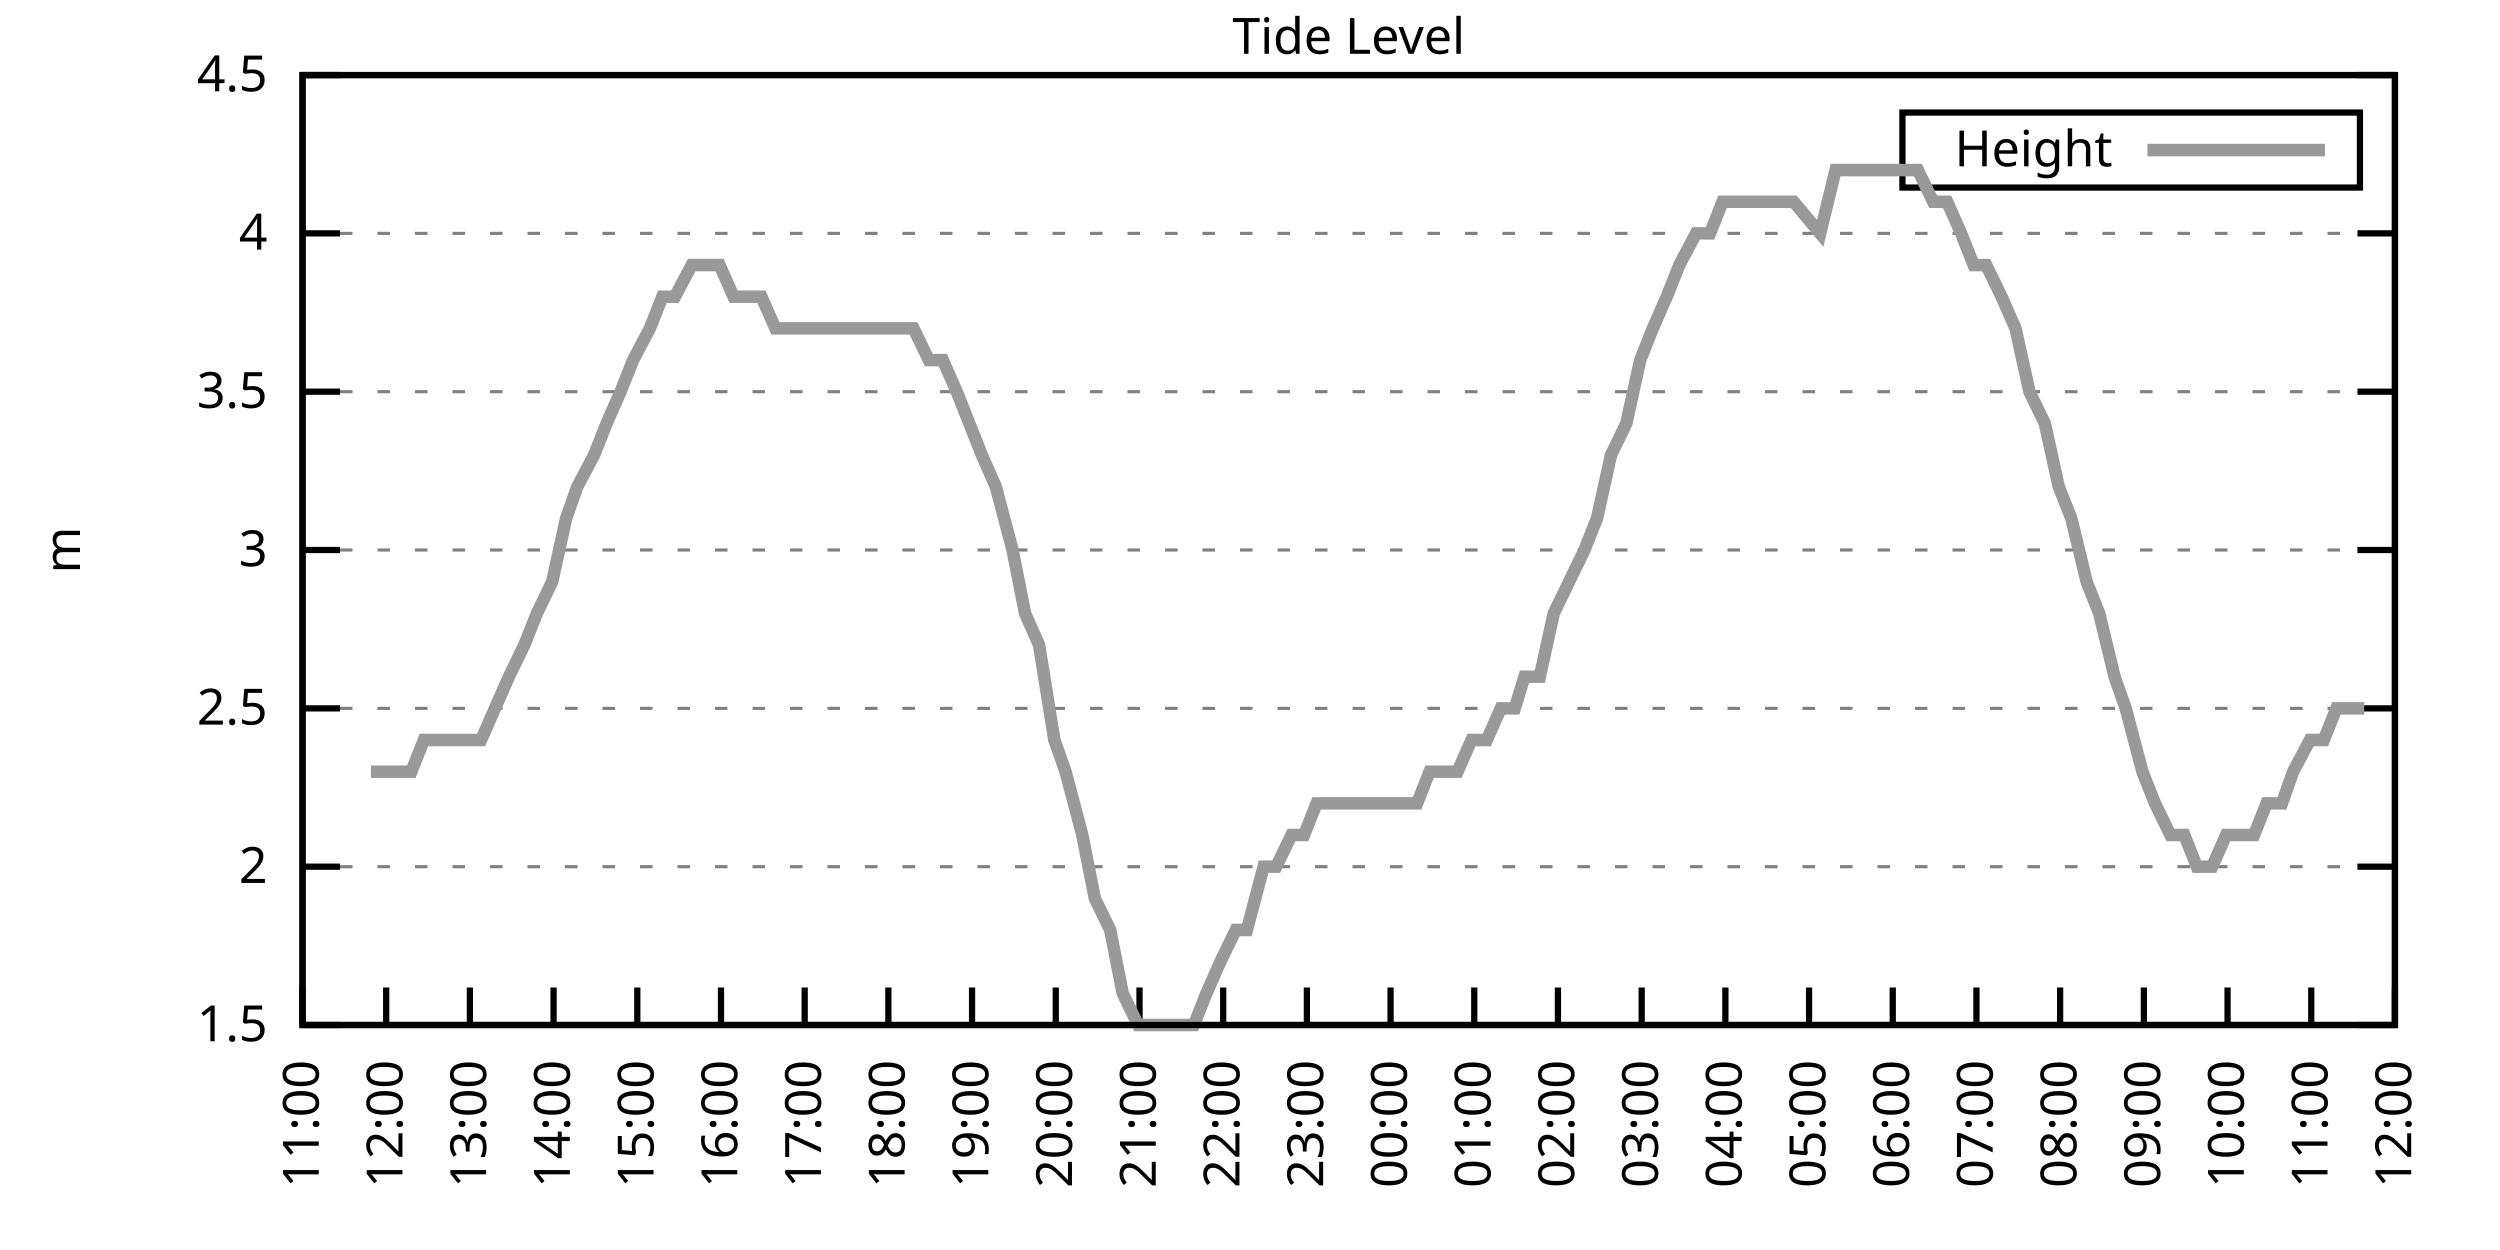
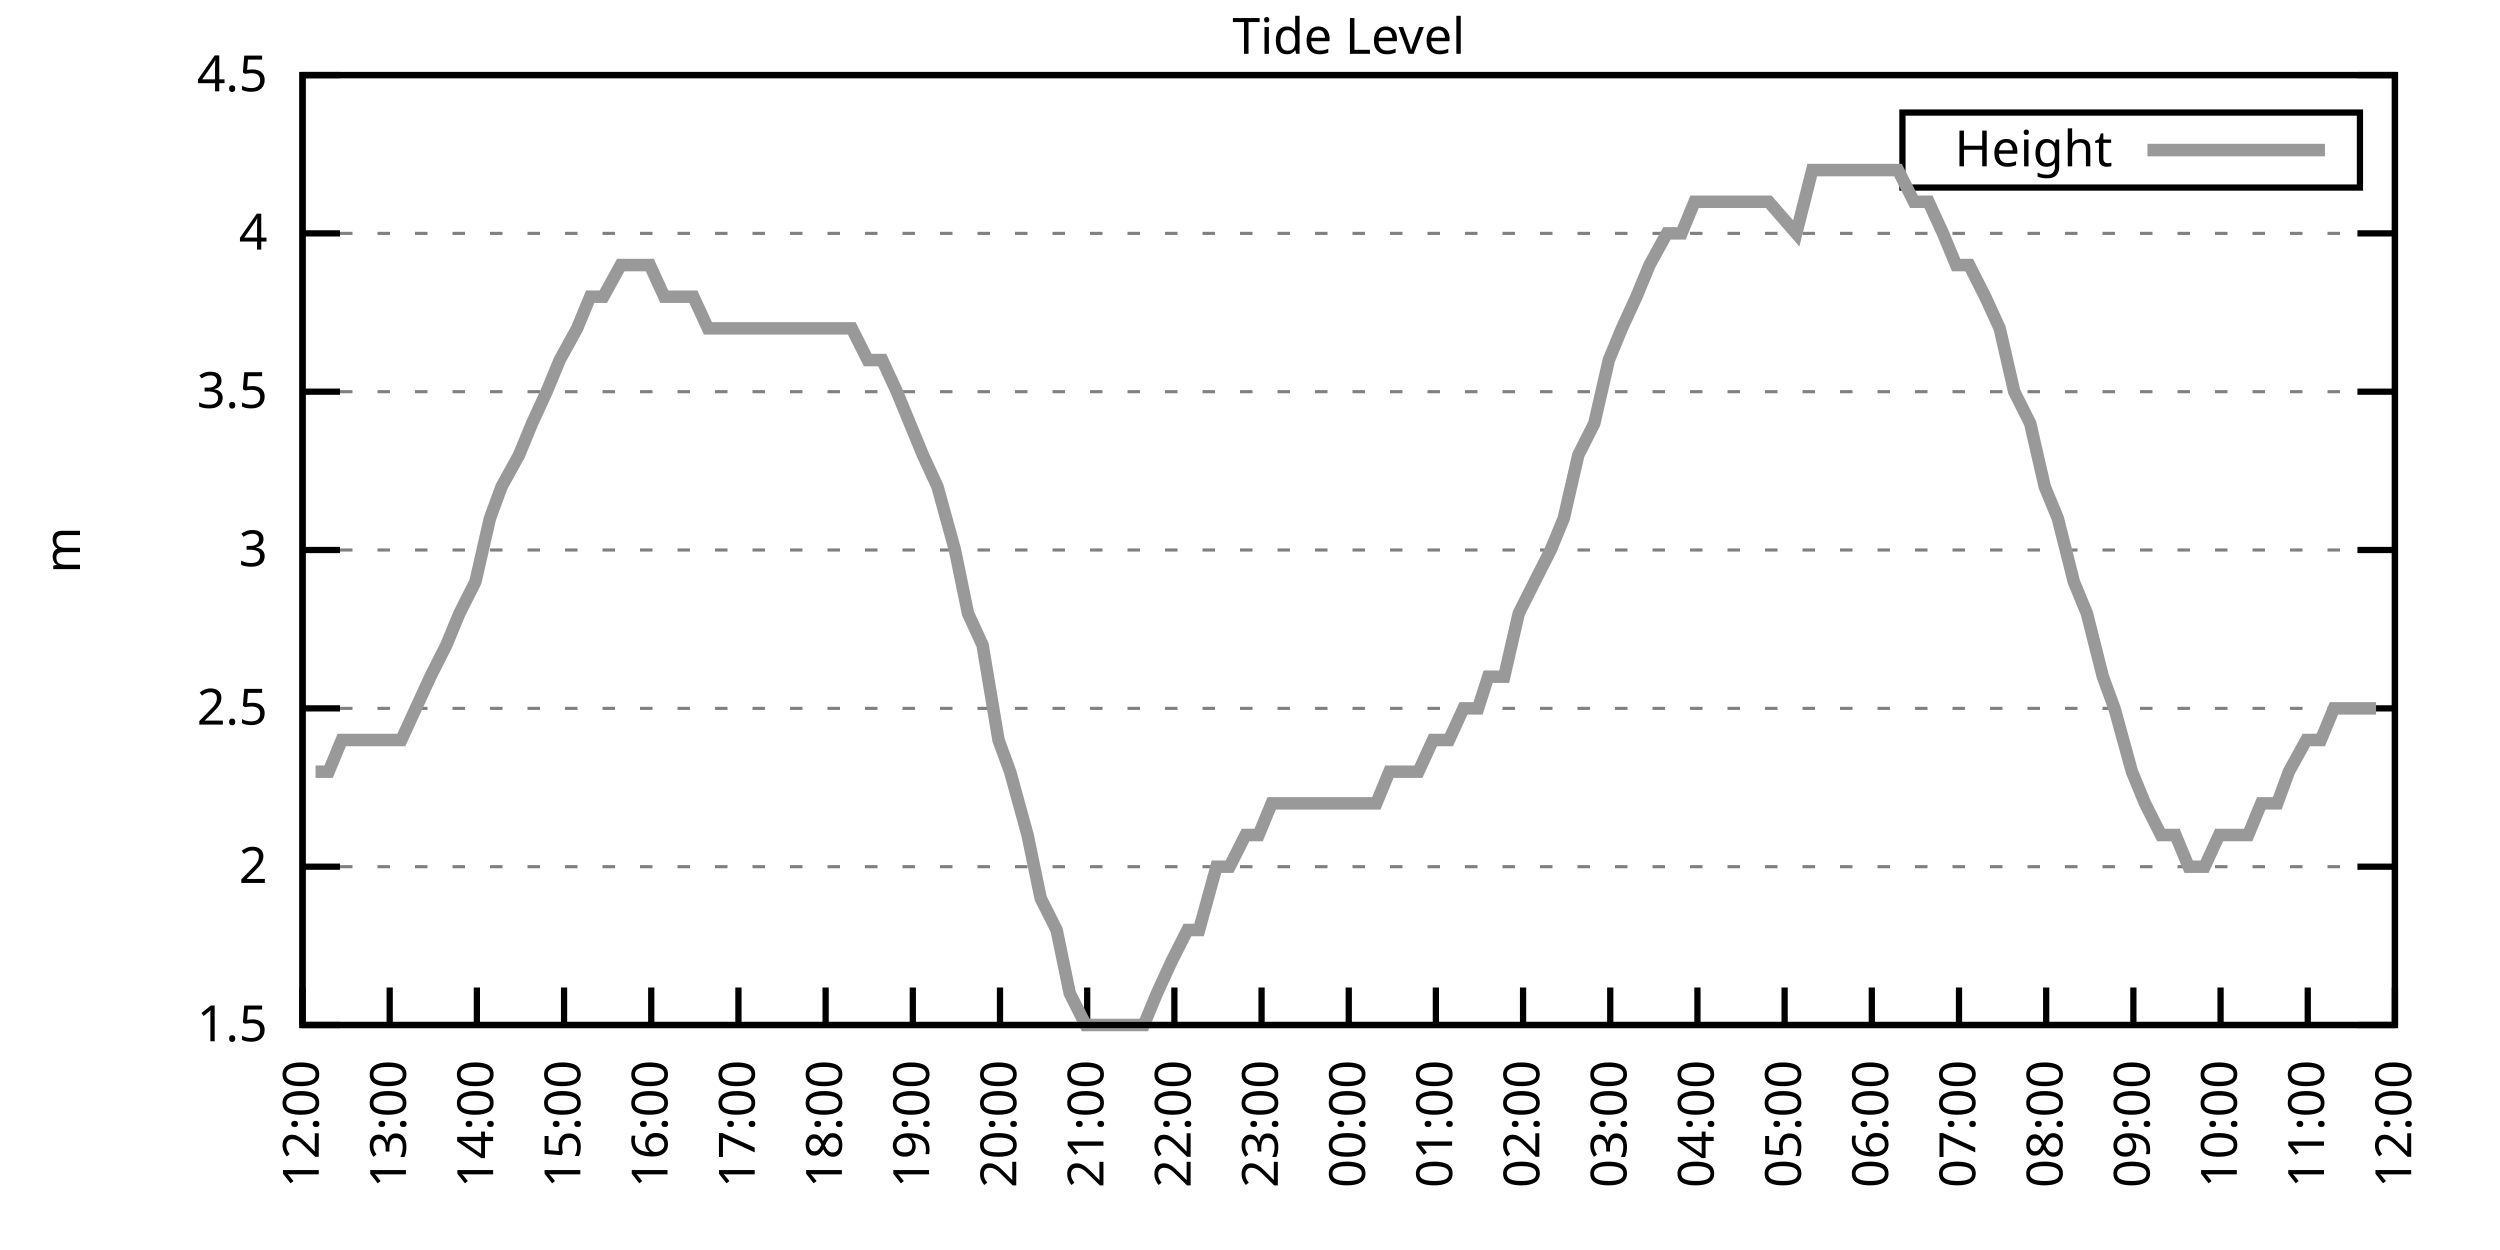
<svg xmlns="http://www.w3.org/2000/svg" xmlns:xlink="http://www.w3.org/1999/xlink" width="400" height="200" viewBox="0 0 400 200">
  <g id="gnuplot_canvas">
    <rect x="0" y="0" width="400" height="200" fill="none" />
    <defs>
      <circle id="gpDot" r="0.5" stroke-width="0.5" stroke="currentColor" />
      <path id="gpPt0" stroke-width="0.333" stroke="currentColor" d="M-1,0 h2 M0,-1 v2" />
      <path id="gpPt1" stroke-width="0.333" stroke="currentColor" d="M-1,-1 L1,1 M1,-1 L-1,1" />
      <path id="gpPt2" stroke-width="0.333" stroke="currentColor" d="M-1,0 L1,0 M0,-1 L0,1 M-1,-1 L1,1 M-1,1 L1,-1" />
      <rect id="gpPt3" stroke-width="0.333" stroke="currentColor" x="-1" y="-1" width="2" height="2" />
      <rect id="gpPt4" stroke-width="0.333" stroke="currentColor" fill="currentColor" x="-1" y="-1" width="2" height="2" />
      <circle id="gpPt5" stroke-width="0.333" stroke="currentColor" cx="0" cy="0" r="1" />
      <use xlink:href="#gpPt5" id="gpPt6" fill="currentColor" stroke="none" />
      <path id="gpPt7" stroke-width="0.333" stroke="currentColor" d="M0,-1.33 L-1.33,0.67 L1.33,0.67 z" />
      <use xlink:href="#gpPt7" id="gpPt8" fill="currentColor" stroke="none" />
      <use xlink:href="#gpPt7" id="gpPt9" stroke="currentColor" transform="rotate(180)" />
      <use xlink:href="#gpPt9" id="gpPt10" fill="currentColor" stroke="none" />
      <use xlink:href="#gpPt3" id="gpPt11" stroke="currentColor" transform="rotate(45)" />
      <use xlink:href="#gpPt11" id="gpPt12" fill="currentColor" stroke="none" />
      <path id="gpPt13" stroke-width="0.333" stroke="currentColor" d="M0,1.330 L1.265,0.411 L0.782,-1.067 L-0.782,-1.076 L-1.265,0.411 z" />
      <use xlink:href="#gpPt13" id="gpPt14" fill="currentColor" stroke="none" />
      <filter id="textbox" filterUnits="objectBoundingBox" x="0" y="0" height="1" width="1">
        <feFlood flood-color="white" flood-opacity="1" result="bgnd" />
        <feComposite in="SourceGraphic" in2="bgnd" operator="atop" />
      </filter>
      <filter id="greybox" filterUnits="objectBoundingBox" x="0" y="0" height="1" width="1">
        <feFlood flood-color="lightgrey" flood-opacity="1" result="grey" />
        <feComposite in="SourceGraphic" in2="grey" operator="atop" />
      </filter>
    </defs>
    <g fill="none" color="white" stroke="currentColor" stroke-width="1.00" stroke-linecap="butt" stroke-linejoin="miter">
</g>
    <g fill="none" color="black" stroke="currentColor" stroke-width="1.00" stroke-linecap="butt" stroke-linejoin="miter">
      <g stroke="none" shape-rendering="crispEdges">
        <polygon fill="rgb(255, 255, 255)" points="48.40,164.00 383.18,164.00 383.18,12.02 48.40,12.02 " />
      </g>
    </g>
    <g fill="none" color="black" stroke="currentColor" stroke-width="1.00" stroke-linecap="butt" stroke-linejoin="miter">
</g>
    <g fill="none" color="black" stroke="black" stroke-width="0.50" stroke-linecap="butt" stroke-linejoin="miter">
</g>
    <g fill="none" color="gray" stroke="currentColor" stroke-width="0.50" stroke-linecap="butt" stroke-linejoin="miter">
      <path stroke="gray" stroke-dasharray="2,4" class="gridline" d="M48.40,164.00 L383.19,164.00  " />
    </g>
    <g fill="none" color="gray" stroke="gray" stroke-width="1.00" stroke-linecap="butt" stroke-linejoin="miter">
</g>
    <g fill="none" color="black" stroke="currentColor" stroke-width="1.00" stroke-linecap="butt" stroke-linejoin="miter">
      <path stroke="black" d="M48.40,164.00 L54.40,164.00 M383.19,164.00 L377.19,164.00  " />
      <g transform="translate(42.80,166.60)" stroke="none" fill="black" font-family="Sans" font-size="8.00" text-anchor="end">
        <text>
          <tspan font-family="Sans"> 1.5</tspan>
        </text>
      </g>
    </g>
    <g fill="none" color="black" stroke="currentColor" stroke-width="1.00" stroke-linecap="butt" stroke-linejoin="miter">
</g>
    <g fill="none" color="black" stroke="black" stroke-width="0.50" stroke-linecap="butt" stroke-linejoin="miter">
</g>
    <g fill="none" color="gray" stroke="currentColor" stroke-width="0.50" stroke-linecap="butt" stroke-linejoin="miter">
      <path stroke="gray" stroke-dasharray="2,4" class="gridline" d="M48.40,138.67 L383.19,138.67  " />
    </g>
    <g fill="none" color="gray" stroke="gray" stroke-width="1.00" stroke-linecap="butt" stroke-linejoin="miter">
</g>
    <g fill="none" color="black" stroke="currentColor" stroke-width="1.00" stroke-linecap="butt" stroke-linejoin="miter">
      <path stroke="black" d="M48.40,138.67 L54.40,138.67 M383.19,138.67 L377.19,138.67  " />
      <g transform="translate(42.80,141.27)" stroke="none" fill="black" font-family="Sans" font-size="8.00" text-anchor="end">
        <text>
          <tspan font-family="Sans"> 2</tspan>
        </text>
      </g>
    </g>
    <g fill="none" color="black" stroke="currentColor" stroke-width="1.00" stroke-linecap="butt" stroke-linejoin="miter">
</g>
    <g fill="none" color="black" stroke="black" stroke-width="0.50" stroke-linecap="butt" stroke-linejoin="miter">
</g>
    <g fill="none" color="gray" stroke="currentColor" stroke-width="0.50" stroke-linecap="butt" stroke-linejoin="miter">
      <path stroke="gray" stroke-dasharray="2,4" class="gridline" d="M48.40,113.34 L383.19,113.34  " />
    </g>
    <g fill="none" color="gray" stroke="gray" stroke-width="1.00" stroke-linecap="butt" stroke-linejoin="miter">
</g>
    <g fill="none" color="black" stroke="currentColor" stroke-width="1.00" stroke-linecap="butt" stroke-linejoin="miter">
      <path stroke="black" d="M48.40,113.34 L54.40,113.34 M383.19,113.34 L377.19,113.34  " />
      <g transform="translate(42.80,115.94)" stroke="none" fill="black" font-family="Sans" font-size="8.00" text-anchor="end">
        <text>
          <tspan font-family="Sans"> 2.5</tspan>
        </text>
      </g>
    </g>
    <g fill="none" color="black" stroke="currentColor" stroke-width="1.00" stroke-linecap="butt" stroke-linejoin="miter">
</g>
    <g fill="none" color="black" stroke="black" stroke-width="0.50" stroke-linecap="butt" stroke-linejoin="miter">
</g>
    <g fill="none" color="gray" stroke="currentColor" stroke-width="0.50" stroke-linecap="butt" stroke-linejoin="miter">
      <path stroke="gray" stroke-dasharray="2,4" class="gridline" d="M48.40,88.00 L383.19,88.00  " />
    </g>
    <g fill="none" color="gray" stroke="gray" stroke-width="1.00" stroke-linecap="butt" stroke-linejoin="miter">
</g>
    <g fill="none" color="black" stroke="currentColor" stroke-width="1.00" stroke-linecap="butt" stroke-linejoin="miter">
      <path stroke="black" d="M48.40,88.00 L54.40,88.00 M383.19,88.00 L377.19,88.00  " />
      <g transform="translate(42.80,90.60)" stroke="none" fill="black" font-family="Sans" font-size="8.00" text-anchor="end">
        <text>
          <tspan font-family="Sans"> 3</tspan>
        </text>
      </g>
    </g>
    <g fill="none" color="black" stroke="currentColor" stroke-width="1.00" stroke-linecap="butt" stroke-linejoin="miter">
</g>
    <g fill="none" color="black" stroke="black" stroke-width="0.50" stroke-linecap="butt" stroke-linejoin="miter">
</g>
    <g fill="none" color="gray" stroke="currentColor" stroke-width="0.50" stroke-linecap="butt" stroke-linejoin="miter">
      <path stroke="gray" stroke-dasharray="2,4" class="gridline" d="M48.40,62.67 L383.19,62.67  " />
    </g>
    <g fill="none" color="gray" stroke="gray" stroke-width="1.00" stroke-linecap="butt" stroke-linejoin="miter">
</g>
    <g fill="none" color="black" stroke="currentColor" stroke-width="1.00" stroke-linecap="butt" stroke-linejoin="miter">
      <path stroke="black" d="M48.40,62.67 L54.40,62.67 M383.19,62.67 L377.19,62.67  " />
      <g transform="translate(42.80,65.27)" stroke="none" fill="black" font-family="Sans" font-size="8.00" text-anchor="end">
        <text>
          <tspan font-family="Sans"> 3.5</tspan>
        </text>
      </g>
    </g>
    <g fill="none" color="black" stroke="currentColor" stroke-width="1.00" stroke-linecap="butt" stroke-linejoin="miter">
</g>
    <g fill="none" color="black" stroke="black" stroke-width="0.50" stroke-linecap="butt" stroke-linejoin="miter">
</g>
    <g fill="none" color="gray" stroke="currentColor" stroke-width="0.50" stroke-linecap="butt" stroke-linejoin="miter">
      <path stroke="gray" stroke-dasharray="2,4" class="gridline" d="M48.40,37.34 L383.19,37.34  " />
    </g>
    <g fill="none" color="gray" stroke="gray" stroke-width="1.00" stroke-linecap="butt" stroke-linejoin="miter">
</g>
    <g fill="none" color="black" stroke="currentColor" stroke-width="1.00" stroke-linecap="butt" stroke-linejoin="miter">
      <path stroke="black" d="M48.40,37.34 L54.40,37.34 M383.19,37.34 L377.19,37.34  " />
      <g transform="translate(42.80,39.94)" stroke="none" fill="black" font-family="Sans" font-size="8.00" text-anchor="end">
        <text>
          <tspan font-family="Sans"> 4</tspan>
        </text>
      </g>
    </g>
    <g fill="none" color="black" stroke="currentColor" stroke-width="1.00" stroke-linecap="butt" stroke-linejoin="miter">
</g>
    <g fill="none" color="black" stroke="black" stroke-width="0.50" stroke-linecap="butt" stroke-linejoin="miter">
</g>
    <g fill="none" color="gray" stroke="currentColor" stroke-width="0.50" stroke-linecap="butt" stroke-linejoin="miter">
      <path stroke="gray" stroke-dasharray="2,4" class="gridline" d="M48.40,12.01 L383.19,12.01  " />
    </g>
    <g fill="none" color="gray" stroke="gray" stroke-width="1.00" stroke-linecap="butt" stroke-linejoin="miter">
</g>
    <g fill="none" color="black" stroke="currentColor" stroke-width="1.00" stroke-linecap="butt" stroke-linejoin="miter">
      <path stroke="black" d="M48.40,12.01 L54.40,12.01 M383.19,12.01 L377.19,12.01  " />
      <g transform="translate(42.80,14.61)" stroke="none" fill="black" font-family="Sans" font-size="8.00" text-anchor="end">
        <text>
          <tspan font-family="Sans"> 4.5</tspan>
        </text>
      </g>
    </g>
    <g fill="none" color="black" stroke="currentColor" stroke-width="1.00" stroke-linecap="butt" stroke-linejoin="miter">
      <path stroke="black" d="M48.40,164.00 L48.40,158.00  " />
      <g transform="translate(51.00,169.60) rotate(270.00)" stroke="none" fill="black" font-family="Sans" font-size="8.00" text-anchor="end">
        <text>
-           <tspan font-family="Sans">11:00</tspan>
-         </text>
-       </g>
-     </g>
-     <g fill="none" color="black" stroke="currentColor" stroke-width="1.00" stroke-linecap="butt" stroke-linejoin="miter">
-       <path stroke="black" d="M61.79,164.00 L61.79,158.00  " />
-       <g transform="translate(64.39,169.60) rotate(270.00)" stroke="none" fill="black" font-family="Sans" font-size="8.00" text-anchor="end">
-         <text>
          <tspan font-family="Sans">12:00</tspan>
        </text>
      </g>
    </g>
    <g fill="none" color="black" stroke="currentColor" stroke-width="1.00" stroke-linecap="butt" stroke-linejoin="miter">
-       <path stroke="black" d="M75.18,164.00 L75.18,158.00  " />
-       <g transform="translate(77.78,169.60) rotate(270.00)" stroke="none" fill="black" font-family="Sans" font-size="8.00" text-anchor="end">
+       <path stroke="black" d="M62.35,164.00 L62.35,158.00  " />
+       <g transform="translate(64.95,169.60) rotate(270.00)" stroke="none" fill="black" font-family="Sans" font-size="8.00" text-anchor="end">
        <text>
          <tspan font-family="Sans">13:00</tspan>
        </text>
      </g>
    </g>
    <g fill="none" color="black" stroke="currentColor" stroke-width="1.00" stroke-linecap="butt" stroke-linejoin="miter">
-       <path stroke="black" d="M88.57,164.00 L88.57,158.00  " />
-       <g transform="translate(91.17,169.60) rotate(270.00)" stroke="none" fill="black" font-family="Sans" font-size="8.00" text-anchor="end">
+       <path stroke="black" d="M76.30,164.00 L76.30,158.00  " />
+       <g transform="translate(78.90,169.60) rotate(270.00)" stroke="none" fill="black" font-family="Sans" font-size="8.00" text-anchor="end">
        <text>
          <tspan font-family="Sans">14:00</tspan>
        </text>
      </g>
    </g>
    <g fill="none" color="black" stroke="currentColor" stroke-width="1.00" stroke-linecap="butt" stroke-linejoin="miter">
-       <path stroke="black" d="M101.97,164.00 L101.97,158.00  " />
-       <g transform="translate(104.57,169.60) rotate(270.00)" stroke="none" fill="black" font-family="Sans" font-size="8.00" text-anchor="end">
+       <path stroke="black" d="M90.25,164.00 L90.25,158.00  " />
+       <g transform="translate(92.85,169.60) rotate(270.00)" stroke="none" fill="black" font-family="Sans" font-size="8.00" text-anchor="end">
        <text>
          <tspan font-family="Sans">15:00</tspan>
        </text>
      </g>
    </g>
    <g fill="none" color="black" stroke="currentColor" stroke-width="1.00" stroke-linecap="butt" stroke-linejoin="miter">
-       <path stroke="black" d="M115.36,164.00 L115.36,158.00  " />
-       <g transform="translate(117.96,169.60) rotate(270.00)" stroke="none" fill="black" font-family="Sans" font-size="8.00" text-anchor="end">
+       <path stroke="black" d="M104.20,164.00 L104.20,158.00  " />
+       <g transform="translate(106.80,169.60) rotate(270.00)" stroke="none" fill="black" font-family="Sans" font-size="8.00" text-anchor="end">
        <text>
          <tspan font-family="Sans">16:00</tspan>
        </text>
      </g>
    </g>
    <g fill="none" color="black" stroke="currentColor" stroke-width="1.00" stroke-linecap="butt" stroke-linejoin="miter">
-       <path stroke="black" d="M128.75,164.00 L128.75,158.00  " />
-       <g transform="translate(131.35,169.60) rotate(270.00)" stroke="none" fill="black" font-family="Sans" font-size="8.00" text-anchor="end">
+       <path stroke="black" d="M118.15,164.00 L118.15,158.00  " />
+       <g transform="translate(120.75,169.60) rotate(270.00)" stroke="none" fill="black" font-family="Sans" font-size="8.00" text-anchor="end">
        <text>
          <tspan font-family="Sans">17:00</tspan>
        </text>
      </g>
    </g>
    <g fill="none" color="black" stroke="currentColor" stroke-width="1.00" stroke-linecap="butt" stroke-linejoin="miter">
-       <path stroke="black" d="M142.14,164.00 L142.14,158.00  " />
-       <g transform="translate(144.74,169.60) rotate(270.00)" stroke="none" fill="black" font-family="Sans" font-size="8.00" text-anchor="end">
+       <path stroke="black" d="M132.10,164.00 L132.10,158.00  " />
+       <g transform="translate(134.70,169.60) rotate(270.00)" stroke="none" fill="black" font-family="Sans" font-size="8.00" text-anchor="end">
        <text>
          <tspan font-family="Sans">18:00</tspan>
        </text>
      </g>
    </g>
    <g fill="none" color="black" stroke="currentColor" stroke-width="1.00" stroke-linecap="butt" stroke-linejoin="miter">
-       <path stroke="black" d="M155.53,164.00 L155.53,158.00  " />
-       <g transform="translate(158.13,169.60) rotate(270.00)" stroke="none" fill="black" font-family="Sans" font-size="8.00" text-anchor="end">
+       <path stroke="black" d="M146.05,164.00 L146.05,158.00  " />
+       <g transform="translate(148.65,169.60) rotate(270.00)" stroke="none" fill="black" font-family="Sans" font-size="8.00" text-anchor="end">
        <text>
          <tspan font-family="Sans">19:00</tspan>
        </text>
      </g>
    </g>
    <g fill="none" color="black" stroke="currentColor" stroke-width="1.00" stroke-linecap="butt" stroke-linejoin="miter">
-       <path stroke="black" d="M168.92,164.00 L168.92,158.00  " />
-       <g transform="translate(171.52,169.60) rotate(270.00)" stroke="none" fill="black" font-family="Sans" font-size="8.00" text-anchor="end">
+       <path stroke="black" d="M160.00,164.00 L160.00,158.00  " />
+       <g transform="translate(162.60,169.60) rotate(270.00)" stroke="none" fill="black" font-family="Sans" font-size="8.00" text-anchor="end">
        <text>
          <tspan font-family="Sans">20:00</tspan>
        </text>
      </g>
    </g>
    <g fill="none" color="black" stroke="currentColor" stroke-width="1.00" stroke-linecap="butt" stroke-linejoin="miter">
-       <path stroke="black" d="M182.32,164.00 L182.32,158.00  " />
-       <g transform="translate(184.92,169.60) rotate(270.00)" stroke="none" fill="black" font-family="Sans" font-size="8.00" text-anchor="end">
+       <path stroke="black" d="M173.95,164.00 L173.95,158.00  " />
+       <g transform="translate(176.55,169.60) rotate(270.00)" stroke="none" fill="black" font-family="Sans" font-size="8.00" text-anchor="end">
        <text>
          <tspan font-family="Sans">21:00</tspan>
        </text>
      </g>
    </g>
    <g fill="none" color="black" stroke="currentColor" stroke-width="1.00" stroke-linecap="butt" stroke-linejoin="miter">
-       <path stroke="black" d="M195.71,164.00 L195.71,158.00  " />
-       <g transform="translate(198.31,169.60) rotate(270.00)" stroke="none" fill="black" font-family="Sans" font-size="8.00" text-anchor="end">
+       <path stroke="black" d="M187.90,164.00 L187.90,158.00  " />
+       <g transform="translate(190.50,169.60) rotate(270.00)" stroke="none" fill="black" font-family="Sans" font-size="8.00" text-anchor="end">
        <text>
          <tspan font-family="Sans">22:00</tspan>
        </text>
      </g>
    </g>
    <g fill="none" color="black" stroke="currentColor" stroke-width="1.00" stroke-linecap="butt" stroke-linejoin="miter">
-       <path stroke="black" d="M209.10,164.00 L209.10,158.00  " />
-       <g transform="translate(211.70,169.60) rotate(270.00)" stroke="none" fill="black" font-family="Sans" font-size="8.00" text-anchor="end">
+       <path stroke="black" d="M201.85,164.00 L201.85,158.00  " />
+       <g transform="translate(204.45,169.60) rotate(270.00)" stroke="none" fill="black" font-family="Sans" font-size="8.00" text-anchor="end">
        <text>
          <tspan font-family="Sans">23:00</tspan>
        </text>
      </g>
    </g>
    <g fill="none" color="black" stroke="currentColor" stroke-width="1.00" stroke-linecap="butt" stroke-linejoin="miter">
-       <path stroke="black" d="M222.49,164.00 L222.49,158.00  " />
-       <g transform="translate(225.09,169.60) rotate(270.00)" stroke="none" fill="black" font-family="Sans" font-size="8.00" text-anchor="end">
+       <path stroke="black" d="M215.80,164.00 L215.80,158.00  " />
+       <g transform="translate(218.40,169.60) rotate(270.00)" stroke="none" fill="black" font-family="Sans" font-size="8.00" text-anchor="end">
        <text>
          <tspan font-family="Sans">00:00</tspan>
        </text>
      </g>
    </g>
    <g fill="none" color="black" stroke="currentColor" stroke-width="1.00" stroke-linecap="butt" stroke-linejoin="miter">
-       <path stroke="black" d="M235.88,164.00 L235.88,158.00  " />
-       <g transform="translate(238.48,169.60) rotate(270.00)" stroke="none" fill="black" font-family="Sans" font-size="8.00" text-anchor="end">
+       <path stroke="black" d="M229.74,164.00 L229.74,158.00  " />
+       <g transform="translate(232.34,169.60) rotate(270.00)" stroke="none" fill="black" font-family="Sans" font-size="8.00" text-anchor="end">
        <text>
          <tspan font-family="Sans">01:00</tspan>
        </text>
      </g>
    </g>
    <g fill="none" color="black" stroke="currentColor" stroke-width="1.00" stroke-linecap="butt" stroke-linejoin="miter">
-       <path stroke="black" d="M249.27,164.00 L249.27,158.00  " />
-       <g transform="translate(251.87,169.60) rotate(270.00)" stroke="none" fill="black" font-family="Sans" font-size="8.00" text-anchor="end">
+       <path stroke="black" d="M243.69,164.00 L243.69,158.00  " />
+       <g transform="translate(246.29,169.60) rotate(270.00)" stroke="none" fill="black" font-family="Sans" font-size="8.00" text-anchor="end">
        <text>
          <tspan font-family="Sans">02:00</tspan>
        </text>
      </g>
    </g>
    <g fill="none" color="black" stroke="currentColor" stroke-width="1.00" stroke-linecap="butt" stroke-linejoin="miter">
-       <path stroke="black" d="M262.67,164.00 L262.67,158.00  " />
-       <g transform="translate(265.27,169.60) rotate(270.00)" stroke="none" fill="black" font-family="Sans" font-size="8.00" text-anchor="end">
+       <path stroke="black" d="M257.64,164.00 L257.64,158.00  " />
+       <g transform="translate(260.24,169.60) rotate(270.00)" stroke="none" fill="black" font-family="Sans" font-size="8.00" text-anchor="end">
        <text>
          <tspan font-family="Sans">03:00</tspan>
        </text>
      </g>
    </g>
    <g fill="none" color="black" stroke="currentColor" stroke-width="1.00" stroke-linecap="butt" stroke-linejoin="miter">
-       <path stroke="black" d="M276.06,164.00 L276.06,158.00  " />
-       <g transform="translate(278.66,169.60) rotate(270.00)" stroke="none" fill="black" font-family="Sans" font-size="8.00" text-anchor="end">
+       <path stroke="black" d="M271.59,164.00 L271.59,158.00  " />
+       <g transform="translate(274.19,169.60) rotate(270.00)" stroke="none" fill="black" font-family="Sans" font-size="8.00" text-anchor="end">
        <text>
          <tspan font-family="Sans">04:00</tspan>
        </text>
      </g>
    </g>
    <g fill="none" color="black" stroke="currentColor" stroke-width="1.00" stroke-linecap="butt" stroke-linejoin="miter">
-       <path stroke="black" d="M289.45,164.00 L289.45,158.00  " />
-       <g transform="translate(292.05,169.60) rotate(270.00)" stroke="none" fill="black" font-family="Sans" font-size="8.00" text-anchor="end">
+       <path stroke="black" d="M285.54,164.00 L285.54,158.00  " />
+       <g transform="translate(288.14,169.60) rotate(270.00)" stroke="none" fill="black" font-family="Sans" font-size="8.00" text-anchor="end">
        <text>
          <tspan font-family="Sans">05:00</tspan>
        </text>
      </g>
    </g>
    <g fill="none" color="black" stroke="currentColor" stroke-width="1.00" stroke-linecap="butt" stroke-linejoin="miter">
-       <path stroke="black" d="M302.84,164.00 L302.84,158.00  " />
-       <g transform="translate(305.44,169.60) rotate(270.00)" stroke="none" fill="black" font-family="Sans" font-size="8.00" text-anchor="end">
+       <path stroke="black" d="M299.49,164.00 L299.49,158.00  " />
+       <g transform="translate(302.09,169.60) rotate(270.00)" stroke="none" fill="black" font-family="Sans" font-size="8.00" text-anchor="end">
        <text>
          <tspan font-family="Sans">06:00</tspan>
        </text>
      </g>
    </g>
    <g fill="none" color="black" stroke="currentColor" stroke-width="1.00" stroke-linecap="butt" stroke-linejoin="miter">
-       <path stroke="black" d="M316.23,164.00 L316.23,158.00  " />
-       <g transform="translate(318.83,169.60) rotate(270.00)" stroke="none" fill="black" font-family="Sans" font-size="8.00" text-anchor="end">
+       <path stroke="black" d="M313.44,164.00 L313.44,158.00  " />
+       <g transform="translate(316.04,169.60) rotate(270.00)" stroke="none" fill="black" font-family="Sans" font-size="8.00" text-anchor="end">
        <text>
          <tspan font-family="Sans">07:00</tspan>
        </text>
      </g>
    </g>
    <g fill="none" color="black" stroke="currentColor" stroke-width="1.00" stroke-linecap="butt" stroke-linejoin="miter">
-       <path stroke="black" d="M329.62,164.00 L329.62,158.00  " />
-       <g transform="translate(332.22,169.60) rotate(270.00)" stroke="none" fill="black" font-family="Sans" font-size="8.00" text-anchor="end">
+       <path stroke="black" d="M327.39,164.00 L327.39,158.00  " />
+       <g transform="translate(329.99,169.60) rotate(270.00)" stroke="none" fill="black" font-family="Sans" font-size="8.00" text-anchor="end">
        <text>
          <tspan font-family="Sans">08:00</tspan>
        </text>
      </g>
    </g>
    <g fill="none" color="black" stroke="currentColor" stroke-width="1.00" stroke-linecap="butt" stroke-linejoin="miter">
-       <path stroke="black" d="M343.02,164.00 L343.02,158.00  " />
-       <g transform="translate(345.62,169.60) rotate(270.00)" stroke="none" fill="black" font-family="Sans" font-size="8.00" text-anchor="end">
+       <path stroke="black" d="M341.34,164.00 L341.34,158.00  " />
+       <g transform="translate(343.94,169.60) rotate(270.00)" stroke="none" fill="black" font-family="Sans" font-size="8.00" text-anchor="end">
        <text>
          <tspan font-family="Sans">09:00</tspan>
        </text>
      </g>
    </g>
    <g fill="none" color="black" stroke="currentColor" stroke-width="1.00" stroke-linecap="butt" stroke-linejoin="miter">
-       <path stroke="black" d="M356.41,164.00 L356.41,158.00  " />
-       <g transform="translate(359.01,169.60) rotate(270.00)" stroke="none" fill="black" font-family="Sans" font-size="8.00" text-anchor="end">
+       <path stroke="black" d="M355.29,164.00 L355.29,158.00  " />
+       <g transform="translate(357.89,169.60) rotate(270.00)" stroke="none" fill="black" font-family="Sans" font-size="8.00" text-anchor="end">
        <text>
          <tspan font-family="Sans">10:00</tspan>
        </text>
      </g>
    </g>
    <g fill="none" color="black" stroke="currentColor" stroke-width="1.00" stroke-linecap="butt" stroke-linejoin="miter">
-       <path stroke="black" d="M369.80,164.00 L369.80,158.00  " />
-       <g transform="translate(372.40,169.60) rotate(270.00)" stroke="none" fill="black" font-family="Sans" font-size="8.00" text-anchor="end">
+       <path stroke="black" d="M369.24,164.00 L369.24,158.00  " />
+       <g transform="translate(371.84,169.60) rotate(270.00)" stroke="none" fill="black" font-family="Sans" font-size="8.00" text-anchor="end">
        <text>
          <tspan font-family="Sans">11:00</tspan>
        </text>
      </g>
    </g>
    <g fill="none" color="black" stroke="currentColor" stroke-width="1.00" stroke-linecap="butt" stroke-linejoin="miter">
      <path stroke="black" d="M383.19,164.00 L383.19,158.00  " />
      <g transform="translate(385.79,169.60) rotate(270.00)" stroke="none" fill="black" font-family="Sans" font-size="8.00" text-anchor="end">
        <text>
          <tspan font-family="Sans">12:00</tspan>
        </text>
      </g>
    </g>
    <g fill="none" color="black" stroke="currentColor" stroke-width="1.00" stroke-linecap="butt" stroke-linejoin="miter">
</g>
    <g fill="none" color="black" stroke="currentColor" stroke-width="1.00" stroke-linecap="butt" stroke-linejoin="miter">
      <path stroke="black" d="M48.40,12.01 L48.40,164.00 L383.19,164.00 L383.19,12.01 L48.40,12.01 Z  " />
    </g>
    <g fill="none" color="black" stroke="currentColor" stroke-width="1.00" stroke-linecap="butt" stroke-linejoin="miter">
</g>
    <g fill="none" color="black" stroke="currentColor" stroke-width="1.00" stroke-linecap="butt" stroke-linejoin="miter">
      <path stroke="black" d="M304.39,30.01 L304.39,18.01 L377.59,18.01 L377.59,30.01 L304.39,30.01 Z  " />
    </g>
    <g id="Tide_level_plot_1">
      <g fill="none" color="white" stroke="black" stroke-width="2.00" stroke-linecap="butt" stroke-linejoin="miter">
</g>
      <g fill="none" color="black" stroke="currentColor" stroke-width="2.00" stroke-linecap="butt" stroke-linejoin="miter">
        <g transform="translate(337.99,26.61)" stroke="none" fill="black" font-family="Sans" font-size="8.00" text-anchor="end">
          <text>
            <tspan font-family="Sans">Height</tspan>
          </text>
        </g>
      </g>
      <g fill="none" color="black" stroke="currentColor" stroke-width="2.00" stroke-linecap="butt" stroke-linejoin="miter">
-         <path stroke="rgb(153, 153, 153)" d="M343.59,24.01 L371.99,24.01 M59.34,123.47 L61.35,123.47 L63.80,123.47 L65.81,123.47 L67.82,118.40 L70.50,118.40   L72.73,118.40 L74.96,118.40 L76.97,118.40 L79.20,113.34 L81.43,108.27 L83.89,103.20 L85.90,98.14 L88.35,93.07   L90.58,82.94 L92.37,77.87 L95.05,72.81 L97.06,67.74 L99.29,62.67 L101.30,57.61 L103.98,52.54 L105.98,47.47   L107.99,47.47 L110.67,42.41 L112.90,42.41 L115.13,42.41 L117.37,47.47 L119.38,47.47 L121.83,47.47 L124.06,52.54   L126.29,52.54 L128.53,52.54 L130.54,52.54 L132.99,52.54 L135.22,52.54 L137.23,52.54 L139.24,52.54 L141.92,52.54   L143.93,52.54 L146.16,52.54 L148.61,57.61 L150.85,57.61 L153.08,62.67 L155.09,67.74 L157.10,72.81 L159.33,77.87   L162.01,88.00 L164.01,98.14 L166.25,103.20 L168.70,118.40 L170.49,123.47 L173.17,133.60 L175.17,143.73 L177.63,148.80   L179.64,158.93 L182.09,164.00 L184.32,164.00 L186.33,164.00 L188.34,164.00 L191.02,164.00 L193.03,158.93 L195.26,153.87   L197.72,148.80 L199.50,148.80 L202.18,138.67 L204.19,138.67 L206.64,133.60 L208.65,133.60 L210.66,128.54 L213.34,128.54   L215.57,128.54 L217.36,128.54 L220.04,128.54 L222.04,128.54 L224.50,128.54 L226.73,128.54 L228.74,123.47 L231.20,123.47   L233.20,123.47 L235.44,118.40 L237.89,118.40 L240.12,113.34 L242.36,113.34 L243.92,108.27 L246.37,108.27 L248.60,98.14   L251.06,93.07 L253.51,88.00 L255.52,82.94 L257.76,72.81 L260.21,67.74 L262.44,57.61 L264.45,52.54 L266.68,47.47   L268.69,42.41 L271.37,37.34 L273.60,37.34 L275.61,32.28 L278.07,32.28 L280.07,32.28 L282.53,32.28 L284.54,32.28   L286.99,32.28 L291.23,37.34 L293.69,27.21 L295.70,27.21 L297.71,27.21 L300.16,27.21 L302.39,27.21 L304.85,27.21   L306.86,27.21 L309.31,32.28 L311.54,32.28 L313.78,37.34 L315.79,42.41 L317.79,42.41 L320.25,47.47 L322.48,52.54   L324.71,62.67 L327.17,67.74 L329.40,77.87 L331.41,82.94 L333.86,93.07 L335.87,98.14 L338.33,108.27 L340.11,113.34   L342.79,123.47 L344.80,128.54 L347.26,133.60 L349.49,133.60 L351.50,138.67 L353.95,138.67 L356.18,133.60 L358.19,133.60   L360.65,133.60 L362.66,128.54 L365.11,128.54 L366.90,123.47 L369.58,118.40 L371.81,118.40 L373.82,113.34 L376.27,113.34   L378.28,113.34  " />
+         <path stroke="rgb(153, 153, 153)" d="M343.59,24.01 L371.99,24.01 M50.49,123.47 L52.58,123.47 L54.68,118.40 L57.47,118.40 L59.79,118.40 L62.12,118.40   L64.21,118.40 L66.53,113.34 L68.86,108.27 L71.42,103.20 L73.51,98.14 L76.07,93.07 L78.39,82.94 L80.25,77.87   L83.04,72.81 L85.13,67.74 L87.46,62.67 L89.55,57.61 L92.34,52.54 L94.43,47.47 L96.53,47.47 L99.32,42.41   L101.64,42.41 L103.97,42.41 L106.29,47.47 L108.38,47.47 L110.94,47.47 L113.27,52.54 L115.59,52.54 L117.92,52.54   L120.01,52.54 L122.57,52.54 L124.89,52.54 L126.98,52.54 L129.08,52.54 L131.87,52.54 L133.96,52.54 L136.28,52.54   L138.84,57.61 L141.16,57.61 L143.49,62.67 L145.58,67.74 L147.67,72.81 L150.00,77.87 L152.79,88.00 L154.88,98.14   L157.21,103.20 L159.76,118.40 L161.62,123.47 L164.41,133.60 L166.51,143.73 L169.06,148.80 L171.16,158.93 L173.71,164.00   L176.04,164.00 L178.13,164.00 L180.22,164.00 L183.01,164.00 L185.11,158.93 L187.43,153.87 L189.99,148.80 L191.85,148.80   L194.64,138.67 L196.73,138.67 L199.29,133.60 L201.38,133.60 L203.47,128.54 L206.26,128.54 L208.59,128.54 L210.45,128.54   L213.24,128.54 L215.33,128.54 L217.89,128.54 L220.21,128.54 L222.30,123.47 L224.86,123.47 L226.95,123.47 L229.28,118.40   L231.84,118.40 L234.16,113.34 L236.49,113.34 L238.11,108.27 L240.67,108.27 L243.00,98.14 L245.55,93.07 L248.11,88.00   L250.20,82.94 L252.53,72.81 L255.09,67.74 L257.41,57.61 L259.50,52.54 L261.83,47.47 L263.92,42.41 L266.71,37.34   L269.04,37.34 L271.13,32.28 L273.69,32.28 L275.78,32.28 L278.34,32.28 L280.43,32.28 L282.99,32.28 L287.40,37.34   L289.96,27.21 L292.05,27.21 L294.15,27.21 L296.70,27.21 L299.03,27.21 L301.58,27.21 L303.68,27.21 L306.23,32.28   L308.56,32.28 L310.88,37.34 L312.98,42.41 L315.07,42.41 L317.63,47.47 L319.95,52.54 L322.28,62.67 L324.83,67.74   L327.16,77.87 L329.25,82.94 L331.81,93.07 L333.90,98.14 L336.46,108.27 L338.32,113.34 L341.11,123.47 L343.20,128.54   L345.76,133.60 L348.08,133.60 L350.18,138.67 L352.73,138.67 L355.06,133.60 L357.15,133.60 L359.71,133.60 L361.80,128.54   L364.36,128.54 L366.22,123.47 L369.01,118.40 L371.33,118.40 L373.43,113.34 L375.98,113.34 L378.08,113.34 L380.17,113.34    " />
      </g>
    </g>
    <g fill="none" color="black" stroke="currentColor" stroke-width="2.00" stroke-linecap="butt" stroke-linejoin="miter">
</g>
    <g fill="none" color="black" stroke="black" stroke-width="1.00" stroke-linecap="butt" stroke-linejoin="miter">
</g>
    <g fill="none" color="black" stroke="currentColor" stroke-width="1.00" stroke-linecap="butt" stroke-linejoin="miter">
      <path stroke="black" d="M48.40,12.01 L48.40,164.00 L383.19,164.00 L383.19,12.01 L48.40,12.01 Z  " />
      <g transform="translate(12.80,88.01) rotate(270.00)" stroke="none" fill="black" font-family="Sans" font-size="8.00" text-anchor="middle">
        <text>
          <tspan font-family="Sans">m</tspan>
        </text>
      </g>
    </g>
    <g fill="none" color="black" stroke="currentColor" stroke-width="1.00" stroke-linecap="butt" stroke-linejoin="miter">
</g>
    <g fill="none" color="black" stroke="currentColor" stroke-width="1.00" stroke-linecap="butt" stroke-linejoin="miter">
      <g transform="translate(215.79,8.61)" stroke="none" fill="black" font-family="Sans" font-size="8.00" text-anchor="middle">
        <text>
          <tspan font-family="Sans">Tide Level</tspan>
        </text>
      </g>
    </g>
    <g fill="none" color="black" stroke="currentColor" stroke-width="1.00" stroke-linecap="butt" stroke-linejoin="miter">
</g>
  </g>
</svg>
